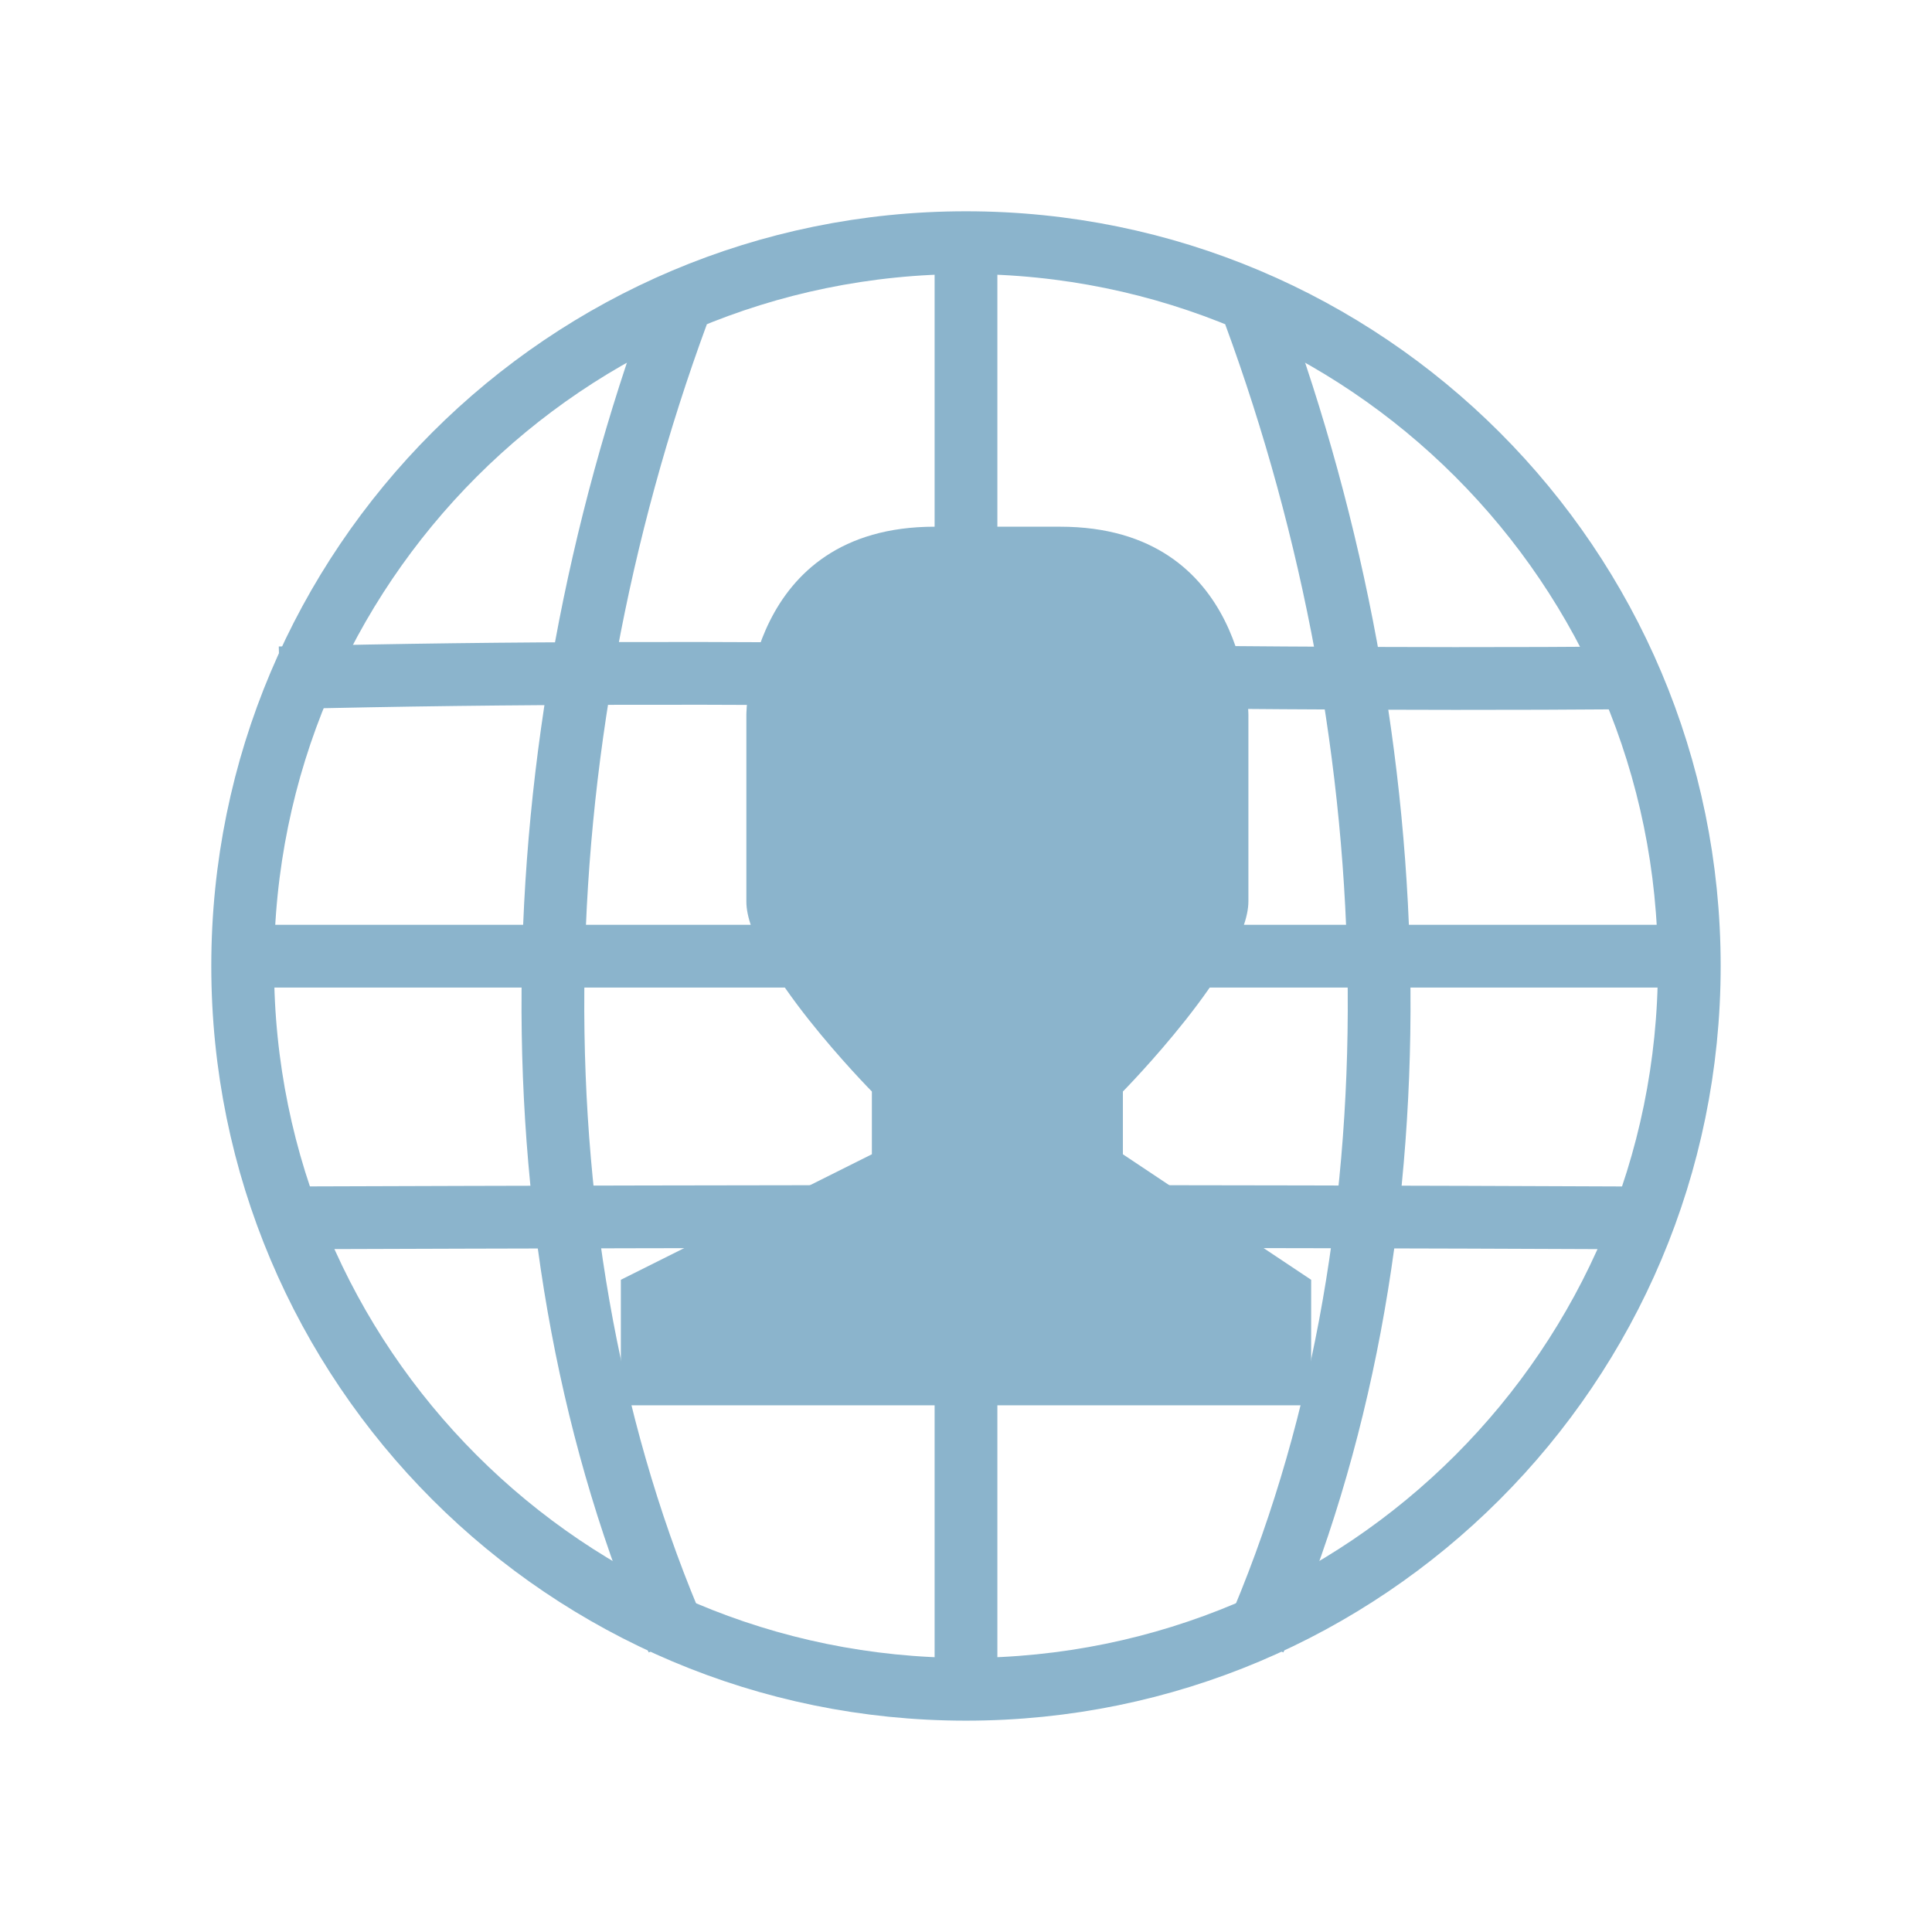
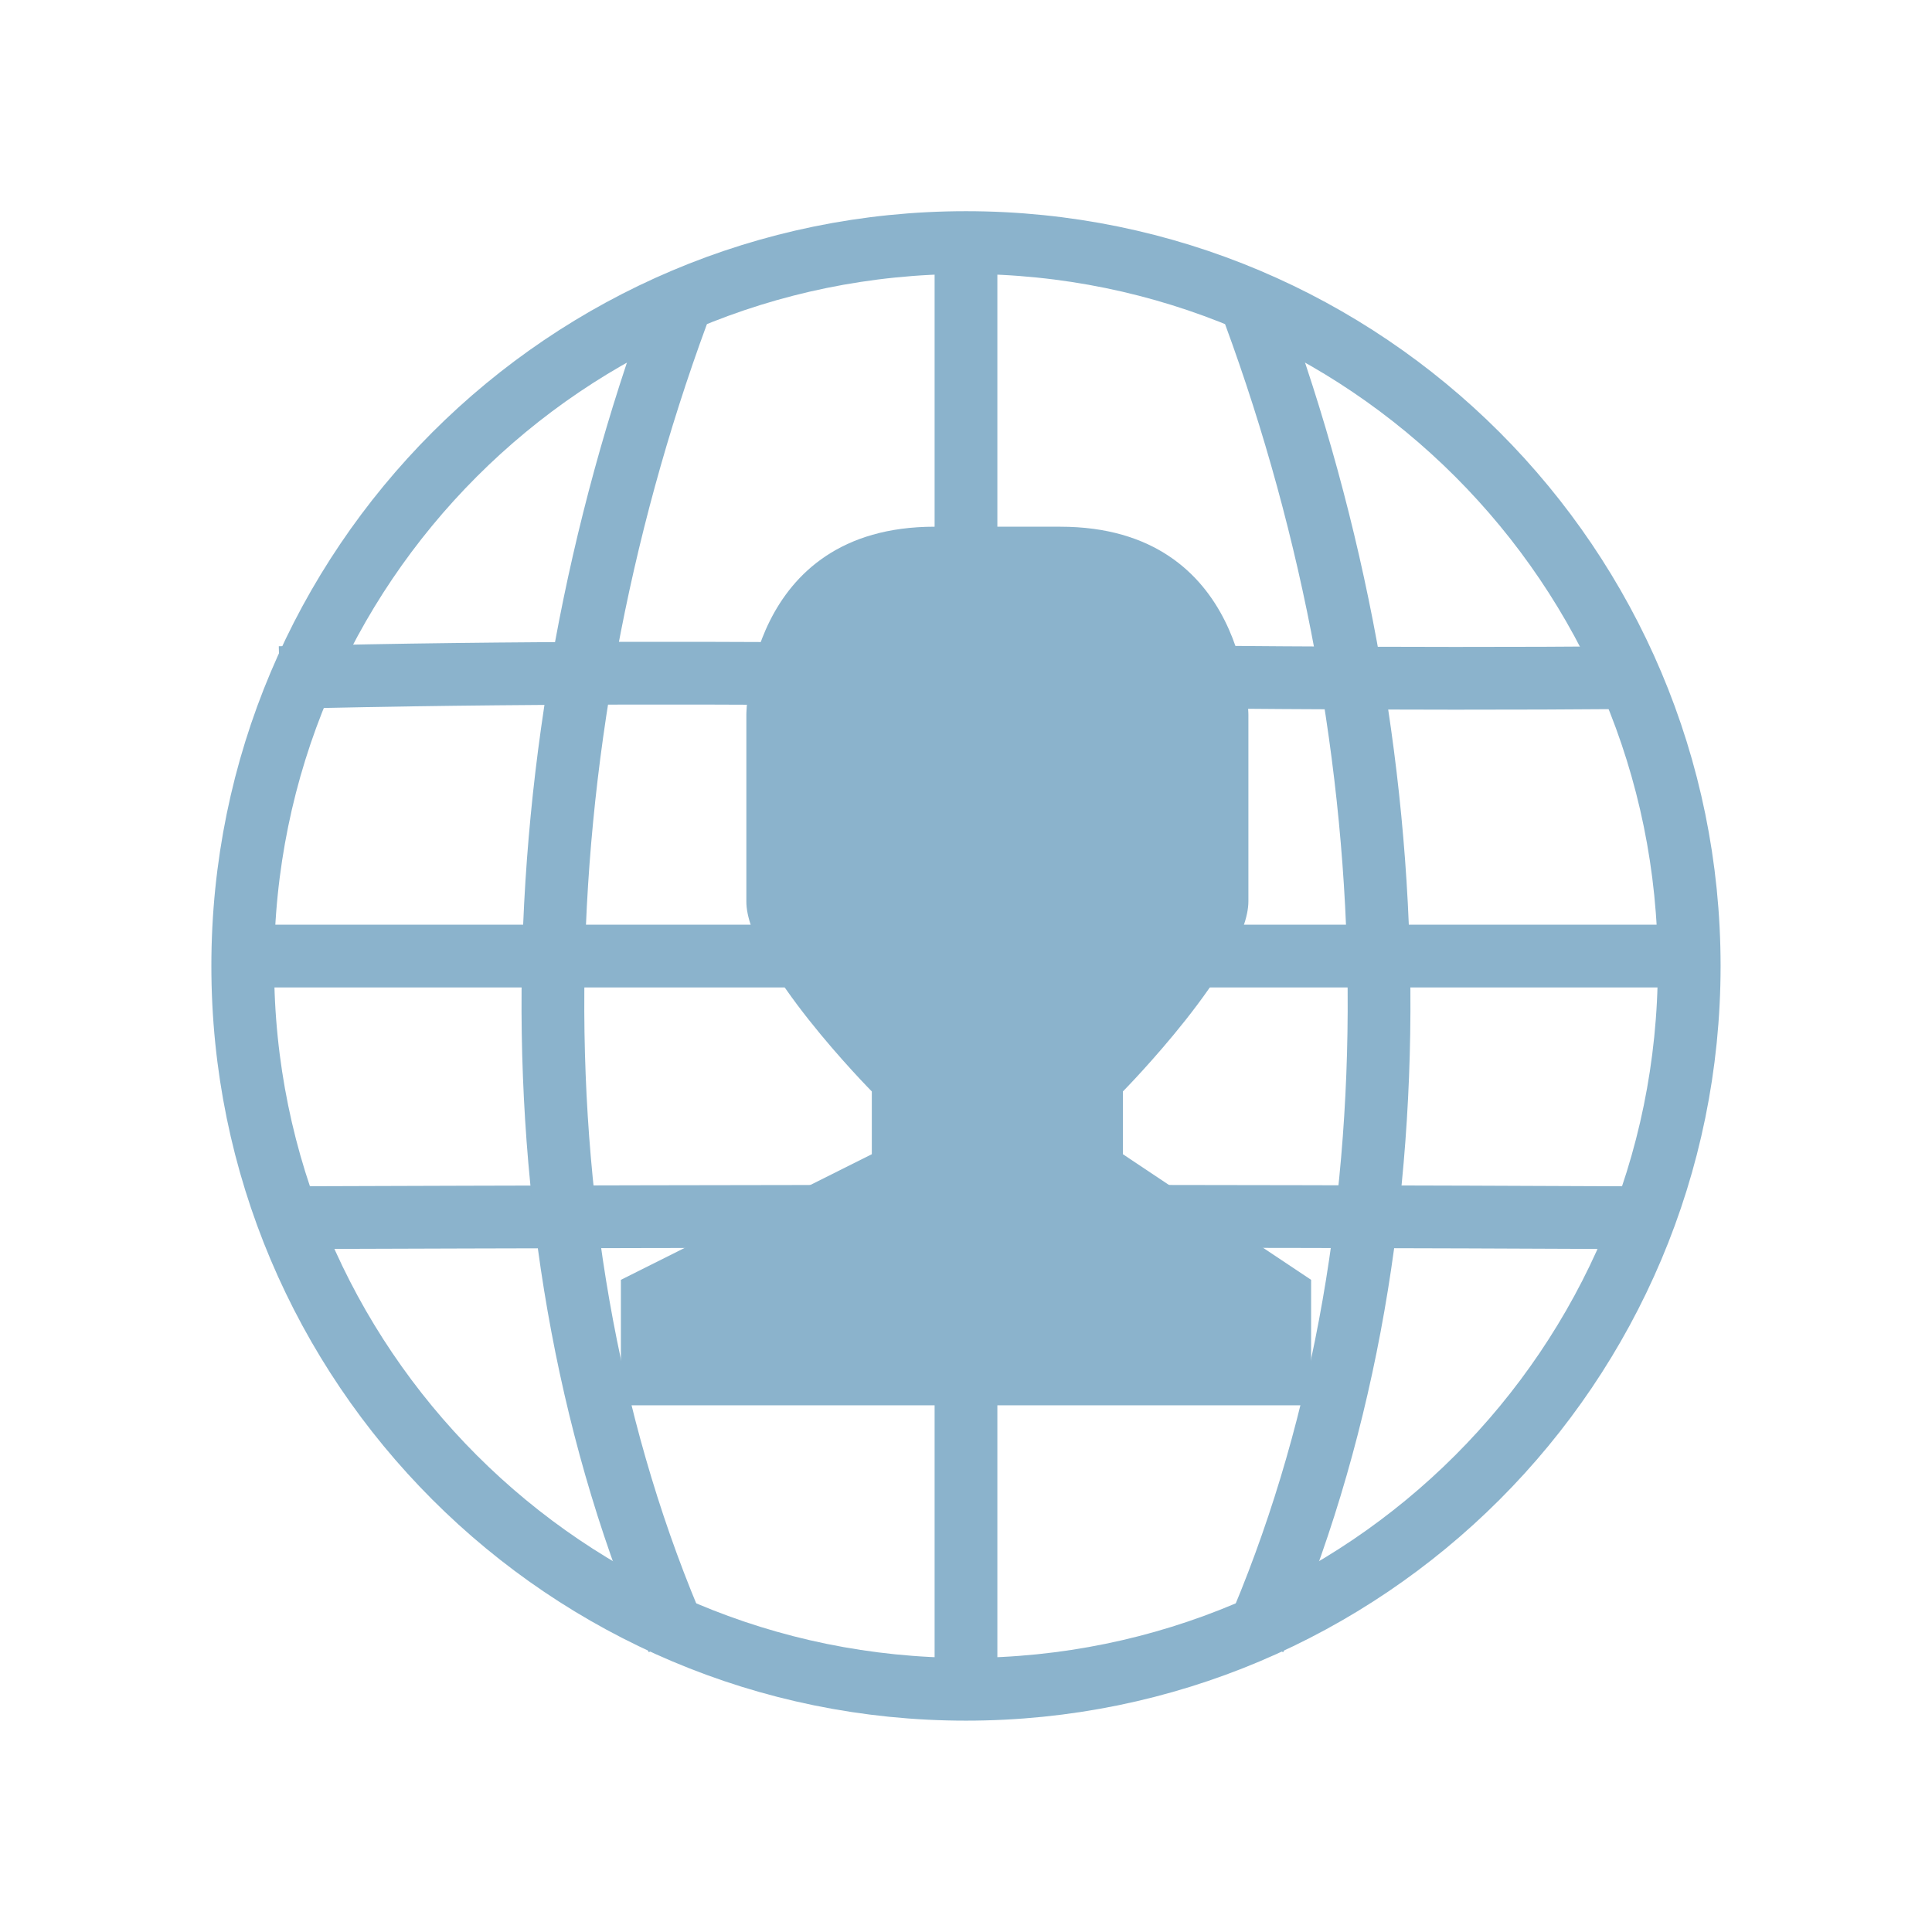
- <svg xmlns="http://www.w3.org/2000/svg" viewBox="0 0 256 256">
-   <g transform="translate(0 208)">
-     <path style="fill:none" d="m 131.33,-111.123 c 1.383,-0.777 2.981,-1.22 4.686,-1.22 l 0,0 0,0 14.054,0 c 5.288,0 9.546,4.258 9.546,9.546 l 0,16.087 c 0,5.288 -4.257,9.546 -9.546,9.546 l -14.054,0 c -1.705,0 -3.303,-0.443 -4.686,-1.22" />
+ <svg xmlns="http://www.w3.org/2000/svg" width="48" height="48" viewBox="0 0 48 48">
+   <g style="fill:none;stroke:#8bb3cc">
+     <path style="stroke-linecap:round;stroke-width:.79" d="M 33.056 27.317 C 33.056 32.346 28.982 36.421 23.953 36.421 C 18.925 36.421 14.85 32.346 14.85 27.317 C 14.85 22.289 18.925 18.212 23.953 18.212 C 28.982 18.212 33.056 22.289 33.056 27.317 Z " transform="matrix(1.9739 0 0 1.9739 -23.28139 -29.92195)" />
+     <path d="M 13.062 1023.77 C 20.63 1023.582 26.884 1023.835 34.63 1023.77 " transform="matrix(1.55916 0 0 1.55916 -13.41994 -1579.386)" />
+     <path d="M 12.531 1028.207 L 35.469 1028.207 " transform="matrix(1.55916 0 0 1.55916 -13.41994 -1579.386)" />
+     <path d="M 13.062 1032.376 C 21.204 1032.348 27.548 1032.343 34.63 1032.376 " transform="matrix(1.55916 0 0 1.55916 -13.41994 -1579.386)" />
+     <path d="M 24.479 1039.832 L 24.479 1016.893 " transform="matrix(1.55916 0 0 1.55916 -14.16701 -1579.386)" />
+     <path d="M 19.882 1039.1 C 17.131 1032.787 17.341 1024.865 19.882 1017.963 " transform="matrix(1.55916 0 0 1.55916 -14.16701 -1579.386)" />
+     <path d="M 29.076 1039.1 C 31.827 1032.787 31.617 1024.865 29.076 1017.963 " transform="matrix(1.55916 0 0 1.55916 -14.16701 -1579.386)" />
  </g>
-   <g style="fill:none;stroke:#8bb4cc">
-     <g transform="matrix(8.31554 0 0 8.31554 -71.57303 -8423.39)">
-       <path style="stroke-linecap:round;stroke-width:.79" d="m 33.057,27.317 c 0,5.028 -4.076,9.104 -9.104,9.104 -5.028,0 -9.104,-4.076 -9.104,-9.104 0,-5.028 4.076,-9.104 9.104,-9.104 5.028,0 9.104,4.076 9.104,9.104 z" transform="matrix(1.266 0 0 1.266 -6.32483 993.7787)" />
-       <path d="m 13.062,1023.771 c 7.57,-0.189 13.822,0.063 21.567,0" />
-       <path d="m 12.531,1028.206 22.937,0" />
-       <path d="m 13.062,1032.376 c 8.142,-0.028 14.486,-0.031 21.567,0" />
-     </g>
-     <g transform="matrix(8.31554 0 0 8.31554 -75.55739 -8423.39)">
-       <path d="m 24.479,1039.831 0,-22.937" />
-       <path d="m 19.881,1039.101 c -2.75,-6.314 -2.54,-14.235 0,-21.138" />
-       <path d="m 29.078,1039.101 c 2.75,-6.314 2.54,-14.235 0,-21.138" />
-     </g>
-   </g>
-   <g transform="translate(0 208)">
-     <path style="fill:#8bb4cc;line-height:normal;color:#000" d="m 123.842,-138.209 16.631,0 c 24.947,0 24.947,24.947 24.947,24.947 l 0,24.687 c 0,8.316 -16.631,25.206 -16.631,25.206 l 0,8.316 24.947,16.631 0,16.631 -45.735,0 -45.735,0 0,-16.631 33.262,-16.631 0,-8.316 c 0,0 -16.686,-16.891 -16.631,-25.206 l 0,-24.687 c 0,0 -7.4e-5,-24.947 24.947,-24.947 z" />
-   </g>
+   <path style="fill:#8bb3cc" d="M 23.219 13.086 L 26.34 13.086 C 31.016 13.086 31.016 17.762 31.016 17.762 L 31.016 22.391 C 31.016 23.953 27.898 27.117 27.898 27.117 L 27.898 28.676 L 32.574 31.797 L 32.574 34.914 L 15.426 34.914 L 15.426 31.797 L 21.66 28.676 L 21.66 27.117 C 21.66 27.117 18.531 23.953 18.543 22.391 L 18.543 17.762 C 18.543 17.762 18.543 13.086 23.219 13.086 Z " />
</svg>
